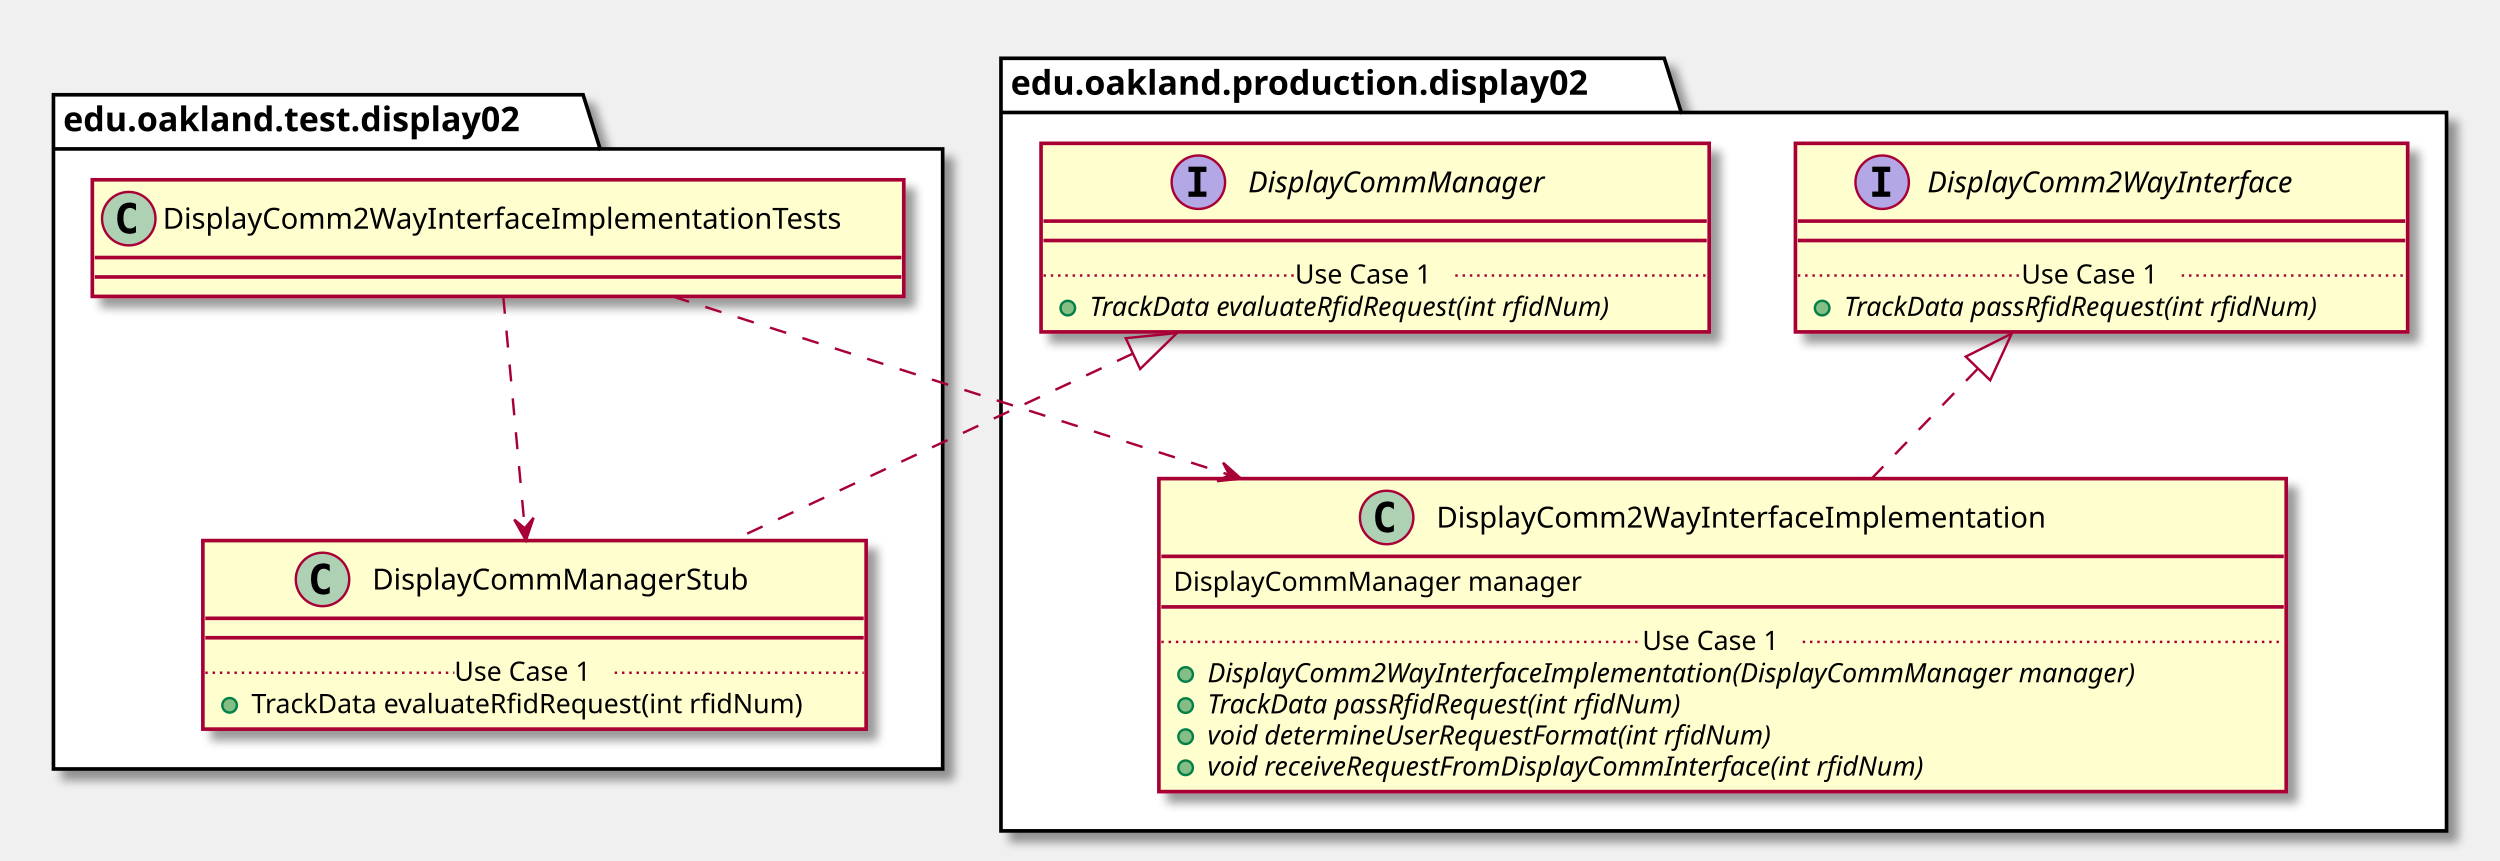
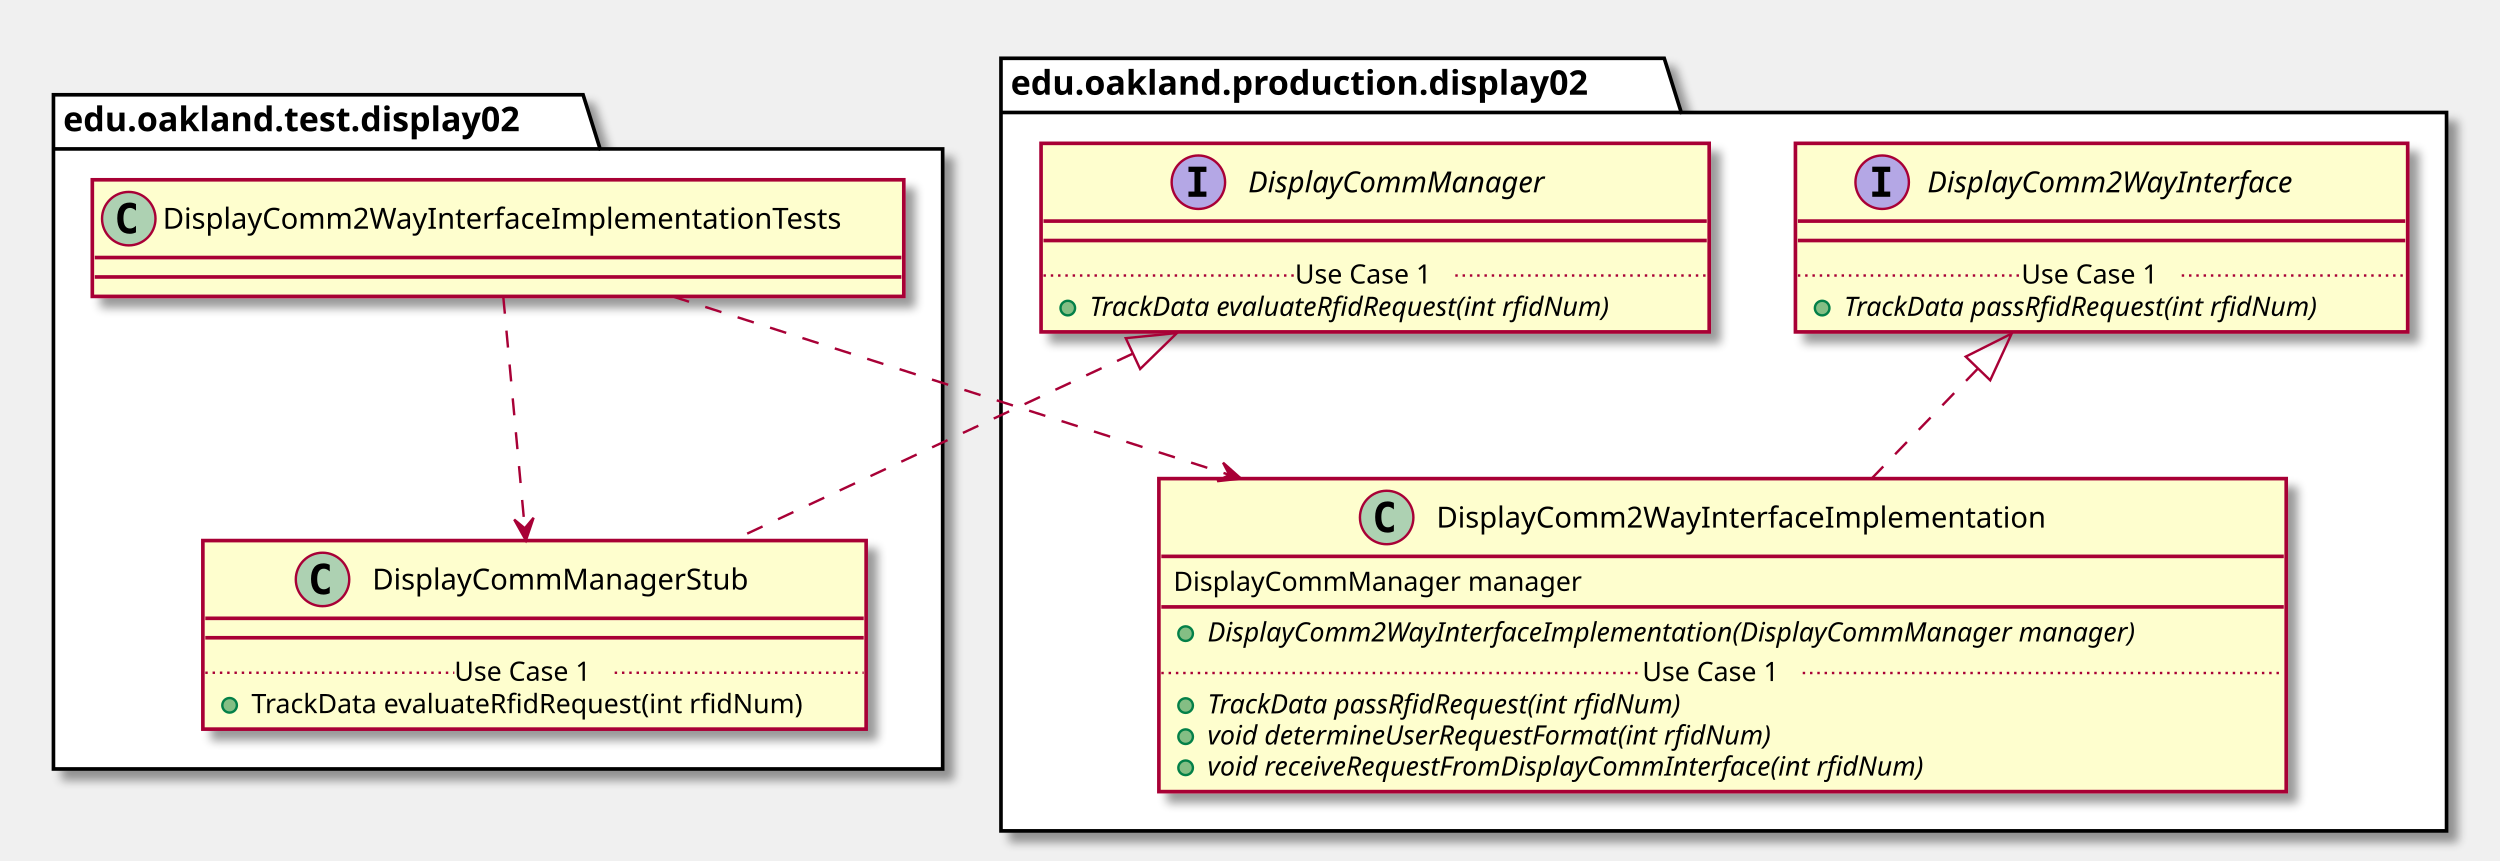
<svg xmlns="http://www.w3.org/2000/svg" contentScriptType="application/ecmascript" contentStyleType="text/css" height="354px" preserveAspectRatio="none" style="width:1029px;height:354px;" version="1.1" viewBox="0 0 1029 354" width="1029px" zoomAndPan="magnify">
  <defs>
-     <filter height="300%" id="ft57rgvq7be4" width="300%" x="-1" y="-1">
+     <filter height="300%" id="f1k0gqmd1v8wr6" width="300%" x="-1" y="-1">
      <feGaussianBlur result="blurOut" stdDeviation="2.0" />
      <feColorMatrix in="blurOut" result="blurOut2" type="matrix" values="0 0 0 0 0 0 0 0 0 0 0 0 0 0 0 0 0 0 .4 0" />
      <feOffset dx="4.0" dy="4.0" in="blurOut2" result="blurOut3" />
      <feBlend in="SourceGraphic" in2="blurOut3" mode="normal" />
    </filter>
  </defs>
  <g>
-     <polygon fill="#FFFFFF" filter="url(#ft57rgvq7be4)" points="22,39,240,39,247,61.297,388,61.297,388,316.5,22,316.5,22,39" style="stroke: #000000; stroke-width: 1.5;" />
+     <polygon fill="#FFFFFF" filter="url(#f1k0gqmd1v8wr6)" points="22,39,240,39,247,61.297,388,61.297,388,316.5,22,316.5,22,39" style="stroke: #000000; stroke-width: 1.5;" />
    <line style="stroke: #000000; stroke-width: 1.5;" x1="22" x2="247" y1="61.297" y2="61.297" />
    <text fill="#000000" font-family="sans-serif" font-size="14" font-weight="bold" lengthAdjust="spacingAndGlyphs" textLength="212" x="26" y="53.995">edu.oakland.test.display02</text>
-     <polygon fill="#FFFFFF" filter="url(#ft57rgvq7be4)" points="412,24,685,24,692,46.297,1007,46.297,1007,342,412,342,412,24" style="stroke: #000000; stroke-width: 1.5;" />
+     <polygon fill="#FFFFFF" filter="url(#f1k0gqmd1v8wr6)" points="412,24,685,24,692,46.297,1007,46.297,1007,342,412,342,412,24" style="stroke: #000000; stroke-width: 1.5;" />
    <line style="stroke: #000000; stroke-width: 1.5;" x1="412" x2="692" y1="46.297" y2="46.297" />
    <text fill="#000000" font-family="sans-serif" font-size="14" font-weight="bold" lengthAdjust="spacingAndGlyphs" textLength="267" x="416" y="38.995">edu.oakland.production.display02</text>
-     <rect fill="#FEFECE" filter="url(#ft57rgvq7be4)" height="48" id="DisplayComm2WayInterfaceImplementationTests" style="stroke: #A80036; stroke-width: 1.5;" width="334" x="38" y="74" />
+     <rect fill="#FEFECE" filter="url(#f1k0gqmd1v8wr6)" height="48" id="DisplayComm2WayInterfaceImplementationTests" style="stroke: #A80036; stroke-width: 1.5;" width="334" x="38" y="74" />
    <ellipse cx="53" cy="90" fill="#ADD1B2" rx="11" ry="11" style="stroke: #A80036; stroke-width: 1.0;" />
    <path d="M55.969,95.641 Q55.391,95.938 54.75,96.078 Q54.109,96.234 53.406,96.234 Q50.906,96.234 49.578,94.594 Q48.266,92.938 48.266,89.812 Q48.266,86.688 49.578,85.031 Q50.906,83.375 53.406,83.375 Q54.109,83.375 54.75,83.531 Q55.406,83.688 55.969,83.984 L55.969,86.703 Q55.344,86.125 54.75,85.859 Q54.156,85.578 53.531,85.578 Q52.188,85.578 51.5,86.656 Q50.812,87.719 50.812,89.812 Q50.812,91.906 51.5,92.984 Q52.188,94.047 53.531,94.047 Q54.156,94.047 54.75,93.781 Q55.344,93.5 55.969,92.922 L55.969,95.641 Z " />
    <text fill="#000000" font-family="sans-serif" font-size="12" lengthAdjust="spacingAndGlyphs" textLength="302" x="67" y="94.154">DisplayComm2WayInterfaceImplementationTests</text>
    <line style="stroke: #A80036; stroke-width: 1.5;" x1="39" x2="371" y1="106" y2="106" />
    <line style="stroke: #A80036; stroke-width: 1.5;" x1="39" x2="371" y1="114" y2="114" />
-     <rect fill="#FEFECE" filter="url(#ft57rgvq7be4)" height="77.609" id="DisplayCommManagerStub" style="stroke: #A80036; stroke-width: 1.5;" width="273" x="83.5" y="222.5" />
+     <rect fill="#FEFECE" filter="url(#f1k0gqmd1v8wr6)" height="77.609" id="DisplayCommManagerStub" style="stroke: #A80036; stroke-width: 1.5;" width="273" x="83.5" y="222.5" />
    <ellipse cx="132.75" cy="238.5" fill="#ADD1B2" rx="11" ry="11" style="stroke: #A80036; stroke-width: 1.0;" />
    <path d="M135.719,244.141 Q135.141,244.438 134.5,244.578 Q133.859,244.734 133.156,244.734 Q130.656,244.734 129.328,243.094 Q128.016,241.438 128.016,238.312 Q128.016,235.188 129.328,233.531 Q130.656,231.875 133.156,231.875 Q133.859,231.875 134.5,232.031 Q135.156,232.188 135.719,232.484 L135.719,235.203 Q135.094,234.625 134.5,234.359 Q133.906,234.078 133.281,234.078 Q131.938,234.078 131.25,235.156 Q130.562,236.219 130.562,238.312 Q130.562,240.406 131.25,241.484 Q131.938,242.547 133.281,242.547 Q133.906,242.547 134.5,242.281 Q135.094,242 135.719,241.422 L135.719,244.141 Z " />
    <text fill="#000000" font-family="sans-serif" font-size="12" lengthAdjust="spacingAndGlyphs" textLength="166" x="153.25" y="242.654">DisplayCommManagerStub</text>
    <line style="stroke: #A80036; stroke-width: 1.5;" x1="84.5" x2="355.5" y1="254.5" y2="254.5" />
    <line style="stroke: #A80036; stroke-width: 1.5;" x1="84.5" x2="355.5" y1="262.5" y2="262.5" />
    <ellipse cx="94.5" cy="290.305" fill="#84BE84" rx="3" ry="3" style="stroke: #038048; stroke-width: 1.0;" />
    <text fill="#000000" font-family="sans-serif" font-size="11" lengthAdjust="spacingAndGlyphs" textLength="247" x="103.5" y="293.515">TrackData evaluateRfidRequest(int rfidNum)</text>
    <line style="stroke: #A80036; stroke-width: 1.0; stroke-dasharray: 1.0,2.0;" x1="84.5" x2="187" y1="276.902" y2="276.902" />
    <text fill="#000000" font-family="sans-serif" font-size="11" lengthAdjust="spacingAndGlyphs" textLength="66" x="187" y="280.21">Use Case 1</text>
    <line style="stroke: #A80036; stroke-width: 1.0; stroke-dasharray: 1.0,2.0;" x1="253" x2="355.5" y1="276.902" y2="276.902" />
-     <rect fill="#FEFECE" filter="url(#ft57rgvq7be4)" height="77.609" id="DisplayCommManager" style="stroke: #A80036; stroke-width: 1.5;" width="275" x="428.5" y="59" />
+     <rect fill="#FEFECE" filter="url(#f1k0gqmd1v8wr6)" height="77.609" id="DisplayCommManager" style="stroke: #A80036; stroke-width: 1.5;" width="275" x="428.5" y="59" />
    <ellipse cx="493.25" cy="75" fill="#B4A7E5" rx="11" ry="11" style="stroke: #A80036; stroke-width: 1.0;" />
    <path d="M489.172,70.766 L489.172,68.609 L496.562,68.609 L496.562,70.766 L494.094,70.766 L494.094,78.844 L496.562,78.844 L496.562,81 L489.172,81 L489.172,78.844 L491.641,78.844 L491.641,70.766 L489.172,70.766 Z " />
    <text fill="#000000" font-family="sans-serif" font-size="12" font-style="italic" lengthAdjust="spacingAndGlyphs" textLength="137" x="513.75" y="79.154">DisplayCommManager</text>
    <line style="stroke: #A80036; stroke-width: 1.5;" x1="429.5" x2="702.5" y1="91" y2="91" />
    <line style="stroke: #A80036; stroke-width: 1.5;" x1="429.5" x2="702.5" y1="99" y2="99" />
    <ellipse cx="439.5" cy="126.805" fill="#84BE84" rx="3" ry="3" style="stroke: #038048; stroke-width: 1.0;" />
    <text fill="#000000" font-family="sans-serif" font-size="11" font-style="italic" lengthAdjust="spacingAndGlyphs" textLength="249" x="448.5" y="130.015">TrackData evaluateRfidRequest(int rfidNum)</text>
    <line style="stroke: #A80036; stroke-width: 1.0; stroke-dasharray: 1.0,2.0;" x1="429.5" x2="533" y1="113.402" y2="113.402" />
    <text fill="#000000" font-family="sans-serif" font-size="11" lengthAdjust="spacingAndGlyphs" textLength="66" x="533" y="116.71">Use Case 1</text>
    <line style="stroke: #A80036; stroke-width: 1.0; stroke-dasharray: 1.0,2.0;" x1="599" x2="702.5" y1="113.402" y2="113.402" />
-     <rect fill="#FEFECE" filter="url(#ft57rgvq7be4)" height="128.828" id="DisplayComm2WayInterfaceImplementation" style="stroke: #A80036; stroke-width: 1.5;" width="464" x="477" y="197" />
+     <rect fill="#FEFECE" filter="url(#f1k0gqmd1v8wr6)" height="128.828" id="DisplayComm2WayInterfaceImplementation" style="stroke: #A80036; stroke-width: 1.5;" width="464" x="477" y="197" />
    <ellipse cx="570.75" cy="213" fill="#ADD1B2" rx="11" ry="11" style="stroke: #A80036; stroke-width: 1.0;" />
    <path d="M573.719,218.641 Q573.141,218.938 572.5,219.078 Q571.859,219.234 571.156,219.234 Q568.656,219.234 567.328,217.594 Q566.016,215.938 566.016,212.812 Q566.016,209.688 567.328,208.031 Q568.656,206.375 571.156,206.375 Q571.859,206.375 572.5,206.531 Q573.156,206.688 573.719,206.984 L573.719,209.703 Q573.094,209.125 572.5,208.859 Q571.906,208.578 571.281,208.578 Q569.938,208.578 569.25,209.656 Q568.562,210.719 568.562,212.812 Q568.562,214.906 569.25,215.984 Q569.938,217.047 571.281,217.047 Q571.906,217.047 572.5,216.781 Q573.094,216.5 573.719,215.922 L573.719,218.641 Z " />
    <text fill="#000000" font-family="sans-serif" font-size="12" lengthAdjust="spacingAndGlyphs" textLength="268" x="591.25" y="217.154">DisplayComm2WayInterfaceImplementation</text>
    <line style="stroke: #A80036; stroke-width: 1.5;" x1="478" x2="940" y1="229" y2="229" />
    <text fill="#000000" font-family="sans-serif" font-size="11" lengthAdjust="spacingAndGlyphs" textLength="182" x="483" y="243.21">DisplayCommManager manager</text>
    <line style="stroke: #A80036; stroke-width: 1.5;" x1="478" x2="940" y1="249.805" y2="249.805" />
-     <ellipse cx="488" cy="277.609" fill="#84BE84" rx="3" ry="3" style="stroke: #038048; stroke-width: 1.0;" />
-     <text fill="#000000" font-family="sans-serif" font-size="11" font-style="italic" lengthAdjust="spacingAndGlyphs" textLength="438" x="497" y="280.82">DisplayComm2WayInterfaceImplementation(DisplayCommManager manager)</text>
+     <ellipse cx="488" cy="260.805" fill="#84BE84" rx="3" ry="3" style="stroke: #038048; stroke-width: 1.0;" />
+     <text fill="#000000" font-family="sans-serif" font-size="11" font-style="italic" lengthAdjust="spacingAndGlyphs" textLength="438" x="497" y="264.015">DisplayComm2WayInterfaceImplementation(DisplayCommManager manager)</text>
    <ellipse cx="488" cy="290.414" fill="#84BE84" rx="3" ry="3" style="stroke: #038048; stroke-width: 1.0;" />
    <text fill="#000000" font-family="sans-serif" font-size="11" font-style="italic" lengthAdjust="spacingAndGlyphs" textLength="226" x="497" y="293.625">TrackData passRfidRequest(int rfidNum)</text>
    <ellipse cx="488" cy="303.219" fill="#84BE84" rx="3" ry="3" style="stroke: #038048; stroke-width: 1.0;" />
    <text fill="#000000" font-family="sans-serif" font-size="11" font-style="italic" lengthAdjust="spacingAndGlyphs" textLength="269" x="497" y="306.429">void determineUserRequestFormat(int rfidNum)</text>
    <ellipse cx="488" cy="316.023" fill="#84BE84" rx="3" ry="3" style="stroke: #038048; stroke-width: 1.0;" />
    <text fill="#000000" font-family="sans-serif" font-size="11" font-style="italic" lengthAdjust="spacingAndGlyphs" textLength="344" x="497" y="319.234">void receiveRequestFromDisplayCommInterface(int rfidNum)</text>
-     <line style="stroke: #A80036; stroke-width: 1.0; stroke-dasharray: 1.0,2.0;" x1="478" x2="676" y1="264.207" y2="264.207" />
-     <text fill="#000000" font-family="sans-serif" font-size="11" lengthAdjust="spacingAndGlyphs" textLength="66" x="676" y="267.515">Use Case 1</text>
-     <line style="stroke: #A80036; stroke-width: 1.0; stroke-dasharray: 1.0,2.0;" x1="742" x2="940" y1="264.207" y2="264.207" />
-     <rect fill="#FEFECE" filter="url(#ft57rgvq7be4)" height="77.609" id="DisplayComm2WayInterface" style="stroke: #A80036; stroke-width: 1.5;" width="252" x="739" y="59" />
+     <line style="stroke: #A80036; stroke-width: 1.0; stroke-dasharray: 1.0,2.0;" x1="478" x2="676" y1="277.012" y2="277.012" />
+     <text fill="#000000" font-family="sans-serif" font-size="11" lengthAdjust="spacingAndGlyphs" textLength="66" x="676" y="280.32">Use Case 1</text>
+     <line style="stroke: #A80036; stroke-width: 1.0; stroke-dasharray: 1.0,2.0;" x1="742" x2="940" y1="277.012" y2="277.012" />
+     <rect fill="#FEFECE" filter="url(#f1k0gqmd1v8wr6)" height="77.609" id="DisplayComm2WayInterface" style="stroke: #A80036; stroke-width: 1.5;" width="252" x="739" y="59" />
    <ellipse cx="774.7" cy="75" fill="#B4A7E5" rx="11" ry="11" style="stroke: #A80036; stroke-width: 1.0;" />
    <path d="M770.622,70.766 L770.622,68.609 L778.013,68.609 L778.013,70.766 L775.544,70.766 L775.544,78.844 L778.013,78.844 L778.013,81 L770.622,81 L770.622,78.844 L773.091,78.844 L773.091,70.766 L770.622,70.766 Z " />
    <text fill="#000000" font-family="sans-serif" font-size="12" font-style="italic" lengthAdjust="spacingAndGlyphs" textLength="174" x="793.3" y="79.154">DisplayComm2WayInterface</text>
    <line style="stroke: #A80036; stroke-width: 1.5;" x1="740" x2="990" y1="91" y2="91" />
    <line style="stroke: #A80036; stroke-width: 1.5;" x1="740" x2="990" y1="99" y2="99" />
    <ellipse cx="750" cy="126.805" fill="#84BE84" rx="3" ry="3" style="stroke: #038048; stroke-width: 1.0;" />
    <text fill="#000000" font-family="sans-serif" font-size="11" font-style="italic" lengthAdjust="spacingAndGlyphs" textLength="226" x="759" y="130.015">TrackData passRfidRequest(int rfidNum)</text>
    <line style="stroke: #A80036; stroke-width: 1.0; stroke-dasharray: 1.0,2.0;" x1="740" x2="832" y1="113.402" y2="113.402" />
    <text fill="#000000" font-family="sans-serif" font-size="11" lengthAdjust="spacingAndGlyphs" textLength="66" x="832" y="116.71">Use Case 1</text>
    <line style="stroke: #A80036; stroke-width: 1.0; stroke-dasharray: 1.0,2.0;" x1="898" x2="990" y1="113.402" y2="113.402" />
    <path d="M466.11,145.62 C413.92,169.99 350.84,199.43 301.61,222.41 " fill="none" id="DisplayCommManager&lt;-DisplayCommManagerStub" style="stroke: #A80036; stroke-width: 1.0; stroke-dasharray: 7.0,7.0;" />
    <polygon fill="none" points="463.36,139.18,484.44,137.07,469.28,151.87,463.36,139.18" style="stroke: #A80036; stroke-width: 1.0;" />
    <path d="M207.15,122.14 C209.45,146.87 213.14,186.66 215.98,217.23 " fill="none" id="DisplayComm2WayInterfaceImplementationTests-&gt;DisplayCommManagerStub" style="stroke: #A80036; stroke-width: 1.0; stroke-dasharray: 7.0,7.0;" />
    <polygon fill="#A80036" points="216.46,222.44,219.619,213.112,216.002,217.461,211.653,213.844,216.46,222.44" style="stroke: #A80036; stroke-width: 1.0;" />
    <path d="M814.07,151.73 C800.12,166.16 784.86,181.96 770.4,196.93 " fill="none" id="DisplayComm2WayInterface&lt;-DisplayComm2WayInterfaceImplementation" style="stroke: #A80036; stroke-width: 1.0; stroke-dasharray: 7.0,7.0;" />
    <polygon fill="none" points="809.1,146.79,828.03,137.27,819.17,156.52,809.1,146.79" style="stroke: #A80036; stroke-width: 1.0;" />
    <path d="M276.94,122.05 C336.74,141.22 424.86,169.45 505.95,195.43 " fill="none" id="DisplayComm2WayInterfaceImplementationTests-&gt;DisplayComm2WayInterfaceImplementation" style="stroke: #A80036; stroke-width: 1.0; stroke-dasharray: 7.0,7.0;" />
    <polygon fill="#A80036" points="510.78,196.98,503.417,190.439,506.016,195.463,500.991,198.062,510.78,196.98" style="stroke: #A80036; stroke-width: 1.0;" />
  </g>
</svg>
